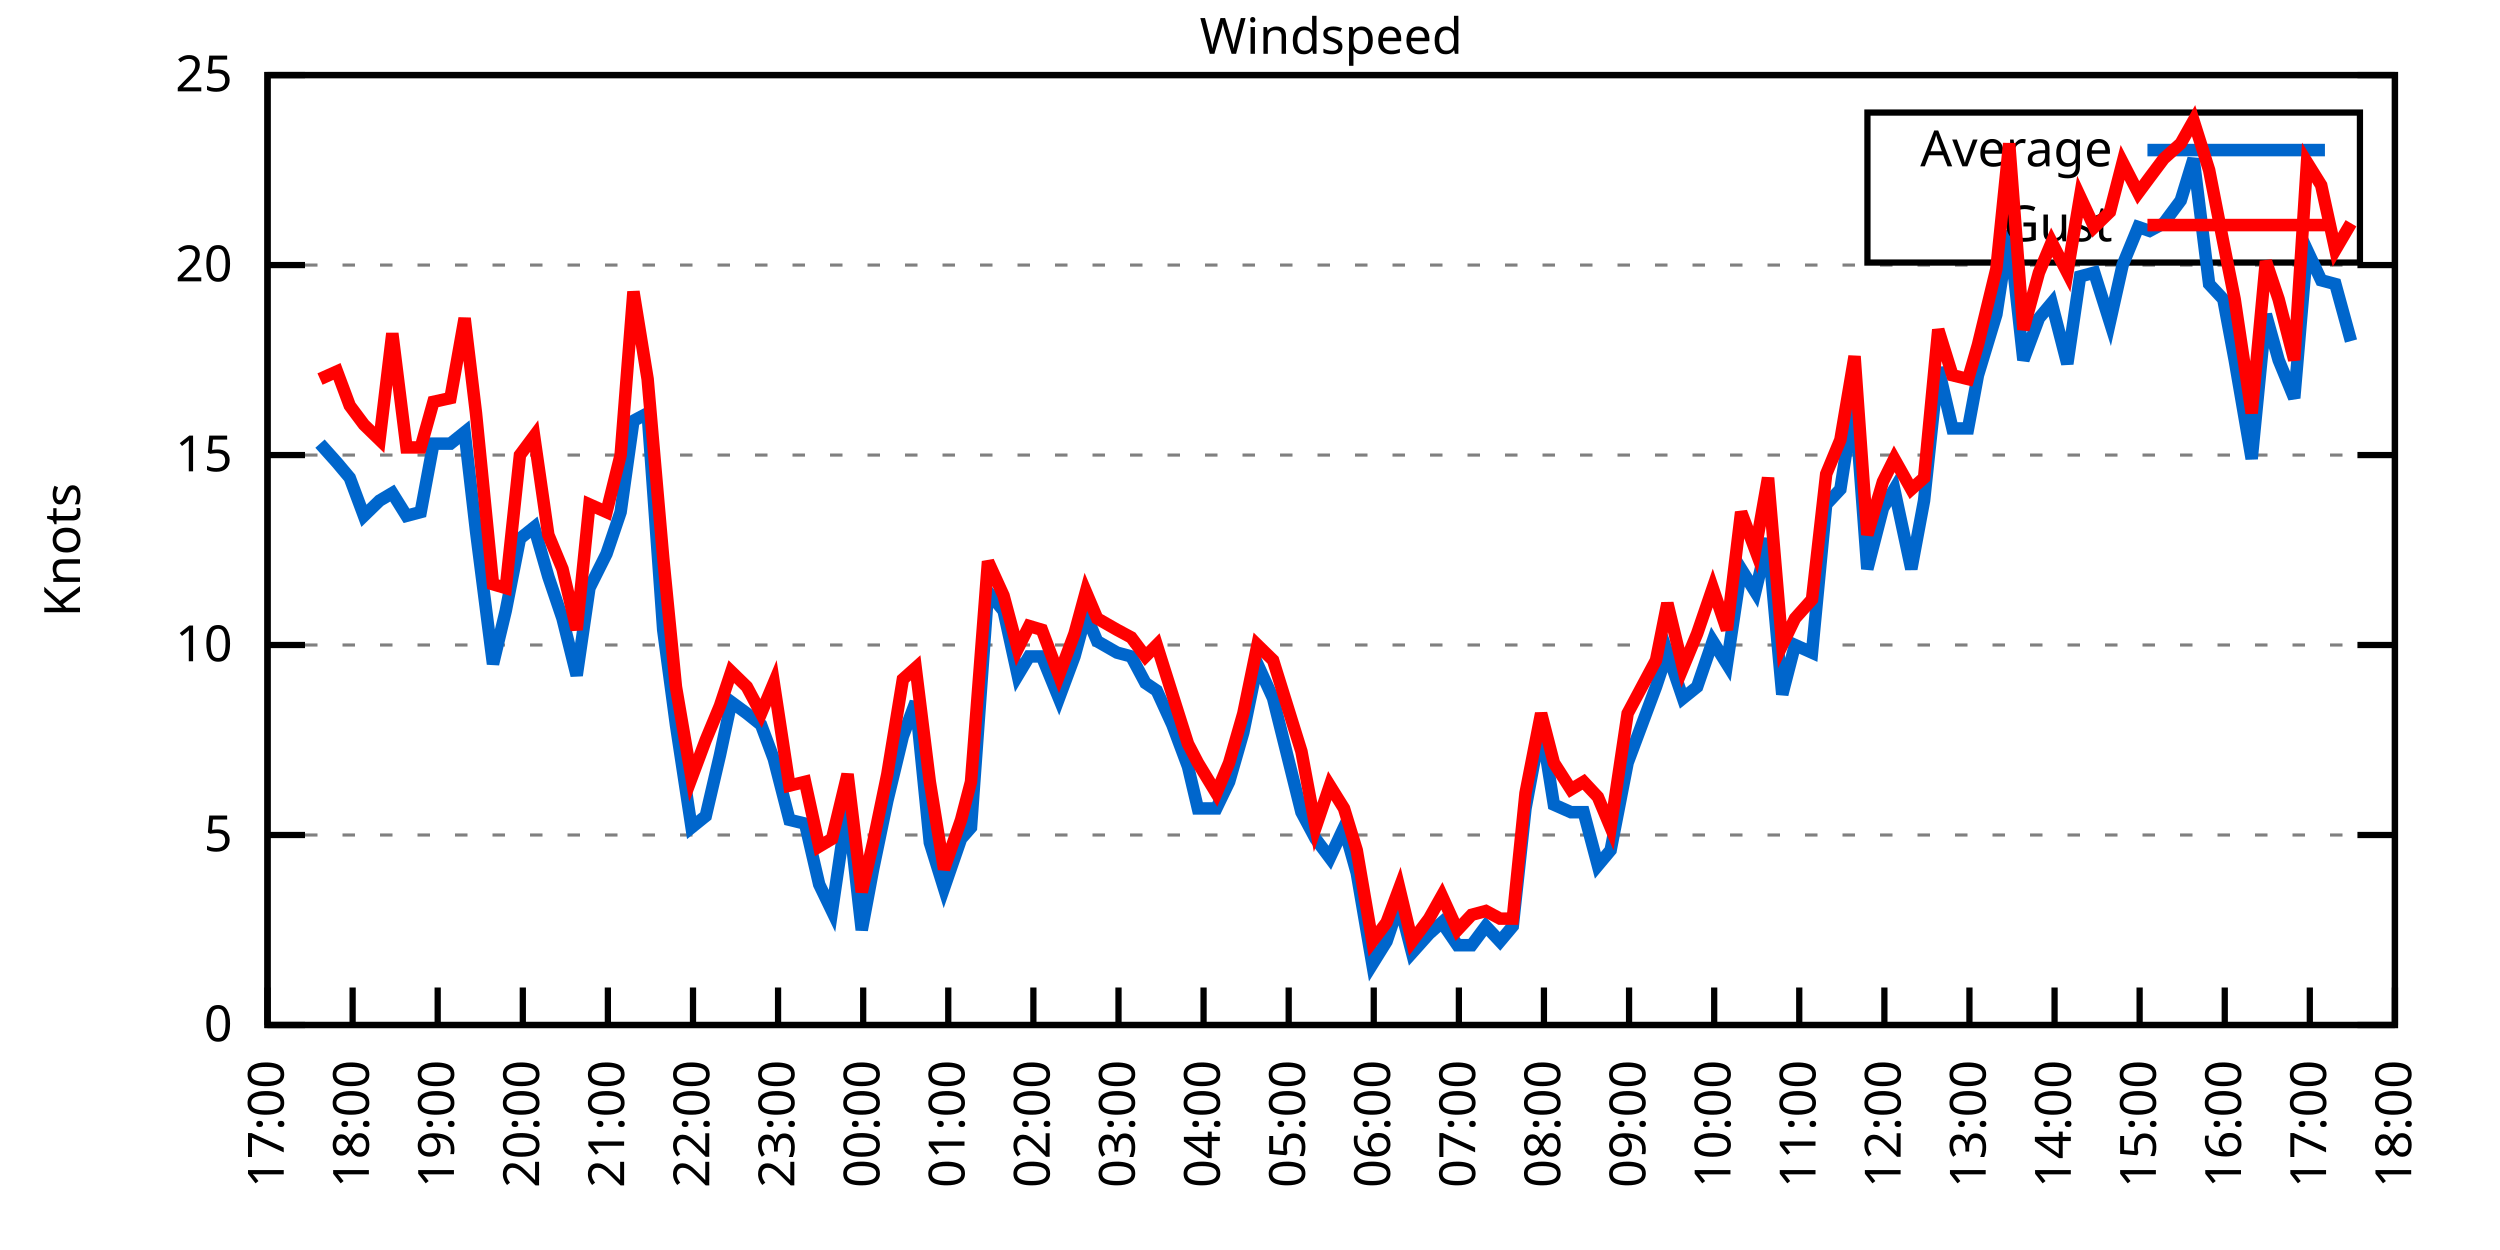
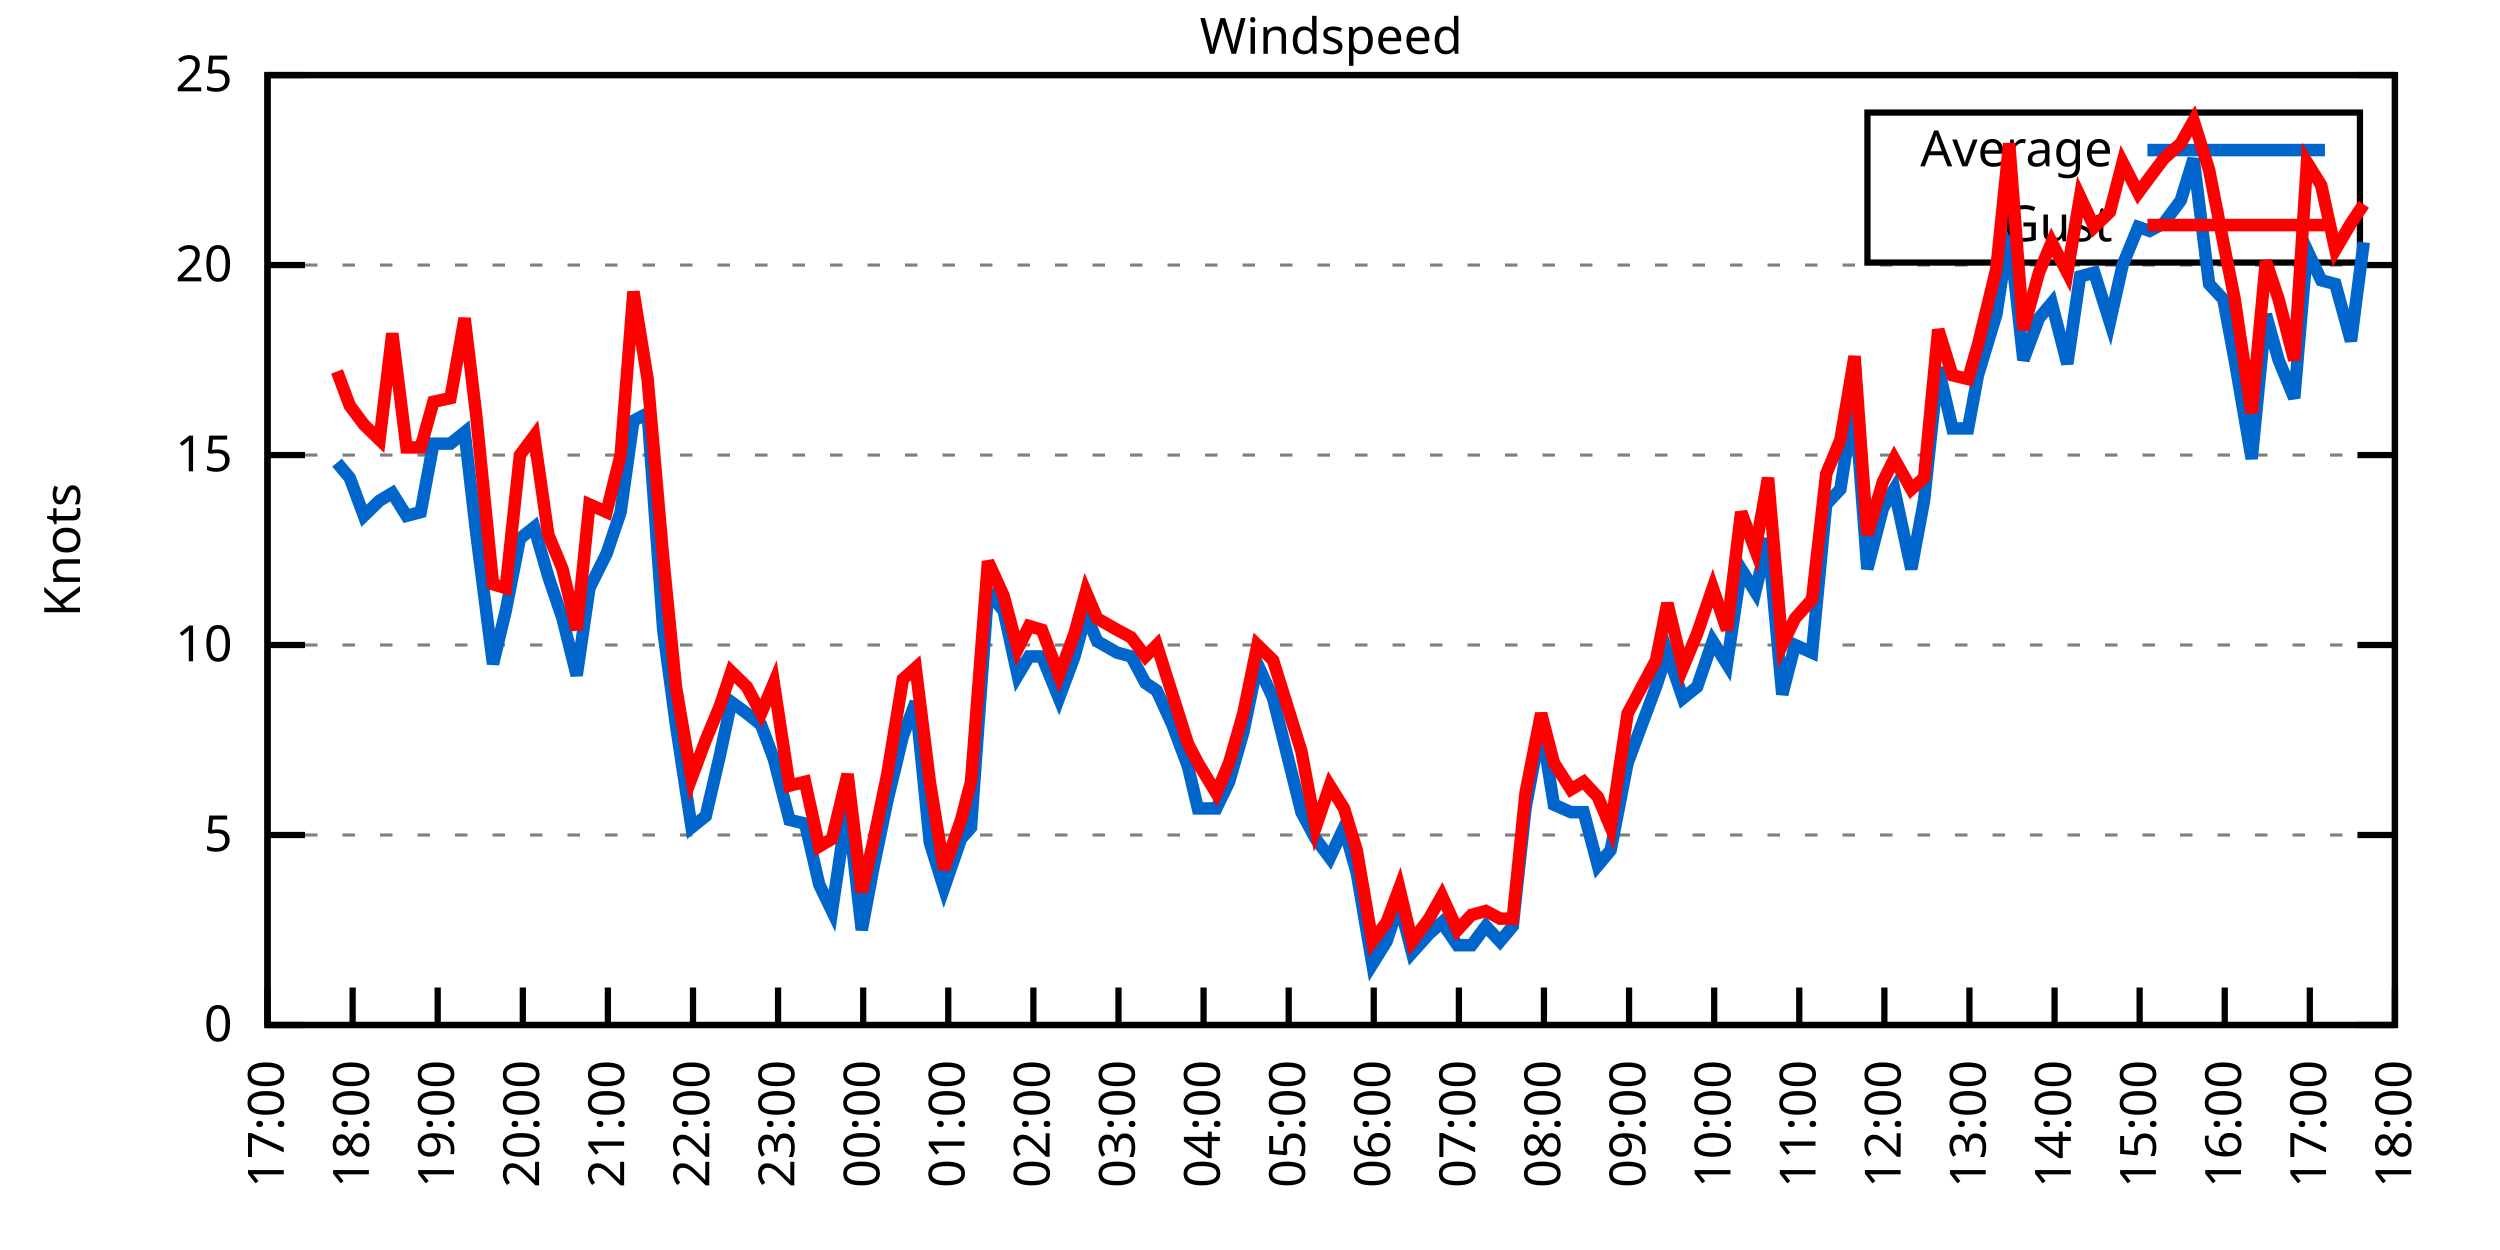
<svg xmlns="http://www.w3.org/2000/svg" xmlns:xlink="http://www.w3.org/1999/xlink" width="400" height="200" viewBox="0 0 400 200">
  <g id="gnuplot_canvas">
    <rect x="0" y="0" width="400" height="200" fill="none" />
    <defs>
      <circle id="gpDot" r="0.5" stroke-width="0.5" stroke="currentColor" />
      <path id="gpPt0" stroke-width="0.333" stroke="currentColor" d="M-1,0 h2 M0,-1 v2" />
      <path id="gpPt1" stroke-width="0.333" stroke="currentColor" d="M-1,-1 L1,1 M1,-1 L-1,1" />
      <path id="gpPt2" stroke-width="0.333" stroke="currentColor" d="M-1,0 L1,0 M0,-1 L0,1 M-1,-1 L1,1 M-1,1 L1,-1" />
      <rect id="gpPt3" stroke-width="0.333" stroke="currentColor" x="-1" y="-1" width="2" height="2" />
      <rect id="gpPt4" stroke-width="0.333" stroke="currentColor" fill="currentColor" x="-1" y="-1" width="2" height="2" />
      <circle id="gpPt5" stroke-width="0.333" stroke="currentColor" cx="0" cy="0" r="1" />
      <use xlink:href="#gpPt5" id="gpPt6" fill="currentColor" stroke="none" />
      <path id="gpPt7" stroke-width="0.333" stroke="currentColor" d="M0,-1.33 L-1.33,0.67 L1.33,0.67 z" />
      <use xlink:href="#gpPt7" id="gpPt8" fill="currentColor" stroke="none" />
      <use xlink:href="#gpPt7" id="gpPt9" stroke="currentColor" transform="rotate(180)" />
      <use xlink:href="#gpPt9" id="gpPt10" fill="currentColor" stroke="none" />
      <use xlink:href="#gpPt3" id="gpPt11" stroke="currentColor" transform="rotate(45)" />
      <use xlink:href="#gpPt11" id="gpPt12" fill="currentColor" stroke="none" />
      <path id="gpPt13" stroke-width="0.333" stroke="currentColor" d="M0,1.330 L1.265,0.411 L0.782,-1.067 L-0.782,-1.076 L-1.265,0.411 z" />
      <use xlink:href="#gpPt13" id="gpPt14" fill="currentColor" stroke="none" />
      <filter id="textbox" filterUnits="objectBoundingBox" x="0" y="0" height="1" width="1">
        <feFlood flood-color="white" flood-opacity="1" result="bgnd" />
        <feComposite in="SourceGraphic" in2="bgnd" operator="atop" />
      </filter>
      <filter id="greybox" filterUnits="objectBoundingBox" x="0" y="0" height="1" width="1">
        <feFlood flood-color="lightgrey" flood-opacity="1" result="grey" />
        <feComposite in="SourceGraphic" in2="grey" operator="atop" />
      </filter>
    </defs>
    <g fill="none" color="white" stroke="currentColor" stroke-width="1.00" stroke-linecap="butt" stroke-linejoin="miter">
</g>
    <g fill="none" color="black" stroke="currentColor" stroke-width="1.00" stroke-linecap="butt" stroke-linejoin="miter">
      <g stroke="none" shape-rendering="crispEdges">
        <polygon fill="rgb(255, 255, 255)" points="42.80,164.00 383.18,164.00 383.18,12.02 42.80,12.02 " />
      </g>
    </g>
    <g fill="none" color="black" stroke="currentColor" stroke-width="1.00" stroke-linecap="butt" stroke-linejoin="miter">
</g>
    <g fill="none" color="black" stroke="black" stroke-width="0.50" stroke-linecap="butt" stroke-linejoin="miter">
</g>
    <g fill="none" color="gray" stroke="currentColor" stroke-width="0.50" stroke-linecap="butt" stroke-linejoin="miter">
      <path stroke="gray" stroke-dasharray="2,4" class="gridline" d="M42.80,164.00 L383.19,164.00  " />
    </g>
    <g fill="none" color="gray" stroke="gray" stroke-width="1.00" stroke-linecap="butt" stroke-linejoin="miter">
</g>
    <g fill="none" color="black" stroke="currentColor" stroke-width="1.00" stroke-linecap="butt" stroke-linejoin="miter">
      <path stroke="black" d="M42.80,164.00 L48.80,164.00 M383.19,164.00 L377.19,164.00  " />
      <g transform="translate(37.20,166.60)" stroke="none" fill="black" font-family="Sans" font-size="8.00" text-anchor="end">
        <text>
          <tspan font-family="Sans"> 0</tspan>
        </text>
      </g>
    </g>
    <g fill="none" color="black" stroke="currentColor" stroke-width="1.00" stroke-linecap="butt" stroke-linejoin="miter">
</g>
    <g fill="none" color="black" stroke="black" stroke-width="0.50" stroke-linecap="butt" stroke-linejoin="miter">
</g>
    <g fill="none" color="gray" stroke="currentColor" stroke-width="0.50" stroke-linecap="butt" stroke-linejoin="miter">
      <path stroke="gray" stroke-dasharray="2,4" class="gridline" d="M42.80,133.60 L383.19,133.60  " />
    </g>
    <g fill="none" color="gray" stroke="gray" stroke-width="1.00" stroke-linecap="butt" stroke-linejoin="miter">
</g>
    <g fill="none" color="black" stroke="currentColor" stroke-width="1.00" stroke-linecap="butt" stroke-linejoin="miter">
      <path stroke="black" d="M42.80,133.60 L48.80,133.60 M383.19,133.60 L377.19,133.60  " />
      <g transform="translate(37.20,136.20)" stroke="none" fill="black" font-family="Sans" font-size="8.00" text-anchor="end">
        <text>
          <tspan font-family="Sans"> 5</tspan>
        </text>
      </g>
    </g>
    <g fill="none" color="black" stroke="currentColor" stroke-width="1.00" stroke-linecap="butt" stroke-linejoin="miter">
</g>
    <g fill="none" color="black" stroke="black" stroke-width="0.50" stroke-linecap="butt" stroke-linejoin="miter">
</g>
    <g fill="none" color="gray" stroke="currentColor" stroke-width="0.50" stroke-linecap="butt" stroke-linejoin="miter">
      <path stroke="gray" stroke-dasharray="2,4" class="gridline" d="M42.80,103.20 L383.19,103.20  " />
    </g>
    <g fill="none" color="gray" stroke="gray" stroke-width="1.00" stroke-linecap="butt" stroke-linejoin="miter">
</g>
    <g fill="none" color="black" stroke="currentColor" stroke-width="1.00" stroke-linecap="butt" stroke-linejoin="miter">
      <path stroke="black" d="M42.80,103.20 L48.80,103.20 M383.19,103.20 L377.19,103.20  " />
      <g transform="translate(37.20,105.80)" stroke="none" fill="black" font-family="Sans" font-size="8.00" text-anchor="end">
        <text>
          <tspan font-family="Sans"> 10</tspan>
        </text>
      </g>
    </g>
    <g fill="none" color="black" stroke="currentColor" stroke-width="1.00" stroke-linecap="butt" stroke-linejoin="miter">
</g>
    <g fill="none" color="black" stroke="black" stroke-width="0.50" stroke-linecap="butt" stroke-linejoin="miter">
</g>
    <g fill="none" color="gray" stroke="currentColor" stroke-width="0.50" stroke-linecap="butt" stroke-linejoin="miter">
      <path stroke="gray" stroke-dasharray="2,4" class="gridline" d="M42.80,72.81 L383.19,72.81  " />
    </g>
    <g fill="none" color="gray" stroke="gray" stroke-width="1.00" stroke-linecap="butt" stroke-linejoin="miter">
</g>
    <g fill="none" color="black" stroke="currentColor" stroke-width="1.00" stroke-linecap="butt" stroke-linejoin="miter">
      <path stroke="black" d="M42.80,72.81 L48.80,72.81 M383.19,72.81 L377.19,72.81  " />
      <g transform="translate(37.20,75.41)" stroke="none" fill="black" font-family="Sans" font-size="8.00" text-anchor="end">
        <text>
          <tspan font-family="Sans"> 15</tspan>
        </text>
      </g>
    </g>
    <g fill="none" color="black" stroke="currentColor" stroke-width="1.00" stroke-linecap="butt" stroke-linejoin="miter">
</g>
    <g fill="none" color="black" stroke="black" stroke-width="0.50" stroke-linecap="butt" stroke-linejoin="miter">
</g>
    <g fill="none" color="gray" stroke="currentColor" stroke-width="0.50" stroke-linecap="butt" stroke-linejoin="miter">
      <path stroke="gray" stroke-dasharray="2,4" class="gridline" d="M42.80,42.41 L383.19,42.41  " />
    </g>
    <g fill="none" color="gray" stroke="gray" stroke-width="1.00" stroke-linecap="butt" stroke-linejoin="miter">
</g>
    <g fill="none" color="black" stroke="currentColor" stroke-width="1.00" stroke-linecap="butt" stroke-linejoin="miter">
      <path stroke="black" d="M42.80,42.41 L48.80,42.41 M383.19,42.41 L377.19,42.41  " />
      <g transform="translate(37.20,45.01)" stroke="none" fill="black" font-family="Sans" font-size="8.00" text-anchor="end">
        <text>
          <tspan font-family="Sans"> 20</tspan>
        </text>
      </g>
    </g>
    <g fill="none" color="black" stroke="currentColor" stroke-width="1.00" stroke-linecap="butt" stroke-linejoin="miter">
</g>
    <g fill="none" color="black" stroke="black" stroke-width="0.50" stroke-linecap="butt" stroke-linejoin="miter">
</g>
    <g fill="none" color="gray" stroke="currentColor" stroke-width="0.50" stroke-linecap="butt" stroke-linejoin="miter">
      <path stroke="gray" stroke-dasharray="2,4" class="gridline" d="M42.80,12.01 L383.19,12.01  " />
    </g>
    <g fill="none" color="gray" stroke="gray" stroke-width="1.00" stroke-linecap="butt" stroke-linejoin="miter">
</g>
    <g fill="none" color="black" stroke="currentColor" stroke-width="1.00" stroke-linecap="butt" stroke-linejoin="miter">
      <path stroke="black" d="M42.80,12.01 L48.80,12.01 M383.19,12.01 L377.19,12.01  " />
      <g transform="translate(37.20,14.61)" stroke="none" fill="black" font-family="Sans" font-size="8.00" text-anchor="end">
        <text>
          <tspan font-family="Sans"> 25</tspan>
        </text>
      </g>
    </g>
    <g fill="none" color="black" stroke="currentColor" stroke-width="1.00" stroke-linecap="butt" stroke-linejoin="miter">
      <path stroke="black" d="M42.80,164.00 L42.80,158.00  " />
      <g transform="translate(45.40,169.60) rotate(270.00)" stroke="none" fill="black" font-family="Sans" font-size="8.00" text-anchor="end">
        <text>
          <tspan font-family="Sans">17:00</tspan>
        </text>
      </g>
    </g>
    <g fill="none" color="black" stroke="currentColor" stroke-width="1.00" stroke-linecap="butt" stroke-linejoin="miter">
      <path stroke="black" d="M56.42,164.00 L56.42,158.00  " />
      <g transform="translate(59.02,169.60) rotate(270.00)" stroke="none" fill="black" font-family="Sans" font-size="8.00" text-anchor="end">
        <text>
          <tspan font-family="Sans">18:00</tspan>
        </text>
      </g>
    </g>
    <g fill="none" color="black" stroke="currentColor" stroke-width="1.00" stroke-linecap="butt" stroke-linejoin="miter">
      <path stroke="black" d="M70.03,164.00 L70.03,158.00  " />
      <g transform="translate(72.63,169.60) rotate(270.00)" stroke="none" fill="black" font-family="Sans" font-size="8.00" text-anchor="end">
        <text>
          <tspan font-family="Sans">19:00</tspan>
        </text>
      </g>
    </g>
    <g fill="none" color="black" stroke="currentColor" stroke-width="1.00" stroke-linecap="butt" stroke-linejoin="miter">
      <path stroke="black" d="M83.65,164.00 L83.65,158.00  " />
      <g transform="translate(86.25,169.60) rotate(270.00)" stroke="none" fill="black" font-family="Sans" font-size="8.00" text-anchor="end">
        <text>
          <tspan font-family="Sans">20:00</tspan>
        </text>
      </g>
    </g>
    <g fill="none" color="black" stroke="currentColor" stroke-width="1.00" stroke-linecap="butt" stroke-linejoin="miter">
      <path stroke="black" d="M97.26,164.00 L97.26,158.00  " />
      <g transform="translate(99.86,169.60) rotate(270.00)" stroke="none" fill="black" font-family="Sans" font-size="8.00" text-anchor="end">
        <text>
          <tspan font-family="Sans">21:00</tspan>
        </text>
      </g>
    </g>
    <g fill="none" color="black" stroke="currentColor" stroke-width="1.00" stroke-linecap="butt" stroke-linejoin="miter">
      <path stroke="black" d="M110.88,164.00 L110.88,158.00  " />
      <g transform="translate(113.48,169.60) rotate(270.00)" stroke="none" fill="black" font-family="Sans" font-size="8.00" text-anchor="end">
        <text>
          <tspan font-family="Sans">22:00</tspan>
        </text>
      </g>
    </g>
    <g fill="none" color="black" stroke="currentColor" stroke-width="1.00" stroke-linecap="butt" stroke-linejoin="miter">
      <path stroke="black" d="M124.49,164.00 L124.49,158.00  " />
      <g transform="translate(127.09,169.60) rotate(270.00)" stroke="none" fill="black" font-family="Sans" font-size="8.00" text-anchor="end">
        <text>
          <tspan font-family="Sans">23:00</tspan>
        </text>
      </g>
    </g>
    <g fill="none" color="black" stroke="currentColor" stroke-width="1.00" stroke-linecap="butt" stroke-linejoin="miter">
      <path stroke="black" d="M138.11,164.00 L138.11,158.00  " />
      <g transform="translate(140.71,169.60) rotate(270.00)" stroke="none" fill="black" font-family="Sans" font-size="8.00" text-anchor="end">
        <text>
          <tspan font-family="Sans">00:00</tspan>
        </text>
      </g>
    </g>
    <g fill="none" color="black" stroke="currentColor" stroke-width="1.00" stroke-linecap="butt" stroke-linejoin="miter">
      <path stroke="black" d="M151.72,164.00 L151.72,158.00  " />
      <g transform="translate(154.32,169.60) rotate(270.00)" stroke="none" fill="black" font-family="Sans" font-size="8.00" text-anchor="end">
        <text>
          <tspan font-family="Sans">01:00</tspan>
        </text>
      </g>
    </g>
    <g fill="none" color="black" stroke="currentColor" stroke-width="1.00" stroke-linecap="butt" stroke-linejoin="miter">
      <path stroke="black" d="M165.34,164.00 L165.34,158.00  " />
      <g transform="translate(167.94,169.60) rotate(270.00)" stroke="none" fill="black" font-family="Sans" font-size="8.00" text-anchor="end">
        <text>
          <tspan font-family="Sans">02:00</tspan>
        </text>
      </g>
    </g>
    <g fill="none" color="black" stroke="currentColor" stroke-width="1.00" stroke-linecap="butt" stroke-linejoin="miter">
      <path stroke="black" d="M178.96,164.00 L178.96,158.00  " />
      <g transform="translate(181.56,169.60) rotate(270.00)" stroke="none" fill="black" font-family="Sans" font-size="8.00" text-anchor="end">
        <text>
          <tspan font-family="Sans">03:00</tspan>
        </text>
      </g>
    </g>
    <g fill="none" color="black" stroke="currentColor" stroke-width="1.00" stroke-linecap="butt" stroke-linejoin="miter">
      <path stroke="black" d="M192.57,164.00 L192.57,158.00  " />
      <g transform="translate(195.17,169.60) rotate(270.00)" stroke="none" fill="black" font-family="Sans" font-size="8.00" text-anchor="end">
        <text>
          <tspan font-family="Sans">04:00</tspan>
        </text>
      </g>
    </g>
    <g fill="none" color="black" stroke="currentColor" stroke-width="1.00" stroke-linecap="butt" stroke-linejoin="miter">
      <path stroke="black" d="M206.19,164.00 L206.19,158.00  " />
      <g transform="translate(208.79,169.60) rotate(270.00)" stroke="none" fill="black" font-family="Sans" font-size="8.00" text-anchor="end">
        <text>
          <tspan font-family="Sans">05:00</tspan>
        </text>
      </g>
    </g>
    <g fill="none" color="black" stroke="currentColor" stroke-width="1.00" stroke-linecap="butt" stroke-linejoin="miter">
      <path stroke="black" d="M219.80,164.00 L219.80,158.00  " />
      <g transform="translate(222.40,169.60) rotate(270.00)" stroke="none" fill="black" font-family="Sans" font-size="8.00" text-anchor="end">
        <text>
          <tspan font-family="Sans">06:00</tspan>
        </text>
      </g>
    </g>
    <g fill="none" color="black" stroke="currentColor" stroke-width="1.00" stroke-linecap="butt" stroke-linejoin="miter">
      <path stroke="black" d="M233.42,164.00 L233.42,158.00  " />
      <g transform="translate(236.02,169.60) rotate(270.00)" stroke="none" fill="black" font-family="Sans" font-size="8.00" text-anchor="end">
        <text>
          <tspan font-family="Sans">07:00</tspan>
        </text>
      </g>
    </g>
    <g fill="none" color="black" stroke="currentColor" stroke-width="1.00" stroke-linecap="butt" stroke-linejoin="miter">
      <path stroke="black" d="M247.03,164.00 L247.03,158.00  " />
      <g transform="translate(249.63,169.60) rotate(270.00)" stroke="none" fill="black" font-family="Sans" font-size="8.00" text-anchor="end">
        <text>
          <tspan font-family="Sans">08:00</tspan>
        </text>
      </g>
    </g>
    <g fill="none" color="black" stroke="currentColor" stroke-width="1.00" stroke-linecap="butt" stroke-linejoin="miter">
      <path stroke="black" d="M260.65,164.00 L260.65,158.00  " />
      <g transform="translate(263.25,169.60) rotate(270.00)" stroke="none" fill="black" font-family="Sans" font-size="8.00" text-anchor="end">
        <text>
          <tspan font-family="Sans">09:00</tspan>
        </text>
      </g>
    </g>
    <g fill="none" color="black" stroke="currentColor" stroke-width="1.00" stroke-linecap="butt" stroke-linejoin="miter">
      <path stroke="black" d="M274.27,164.00 L274.27,158.00  " />
      <g transform="translate(276.87,169.60) rotate(270.00)" stroke="none" fill="black" font-family="Sans" font-size="8.00" text-anchor="end">
        <text>
          <tspan font-family="Sans">10:00</tspan>
        </text>
      </g>
    </g>
    <g fill="none" color="black" stroke="currentColor" stroke-width="1.00" stroke-linecap="butt" stroke-linejoin="miter">
      <path stroke="black" d="M287.88,164.00 L287.88,158.00  " />
      <g transform="translate(290.48,169.60) rotate(270.00)" stroke="none" fill="black" font-family="Sans" font-size="8.00" text-anchor="end">
        <text>
          <tspan font-family="Sans">11:00</tspan>
        </text>
      </g>
    </g>
    <g fill="none" color="black" stroke="currentColor" stroke-width="1.00" stroke-linecap="butt" stroke-linejoin="miter">
      <path stroke="black" d="M301.50,164.00 L301.50,158.00  " />
      <g transform="translate(304.10,169.60) rotate(270.00)" stroke="none" fill="black" font-family="Sans" font-size="8.00" text-anchor="end">
        <text>
          <tspan font-family="Sans">12:00</tspan>
        </text>
      </g>
    </g>
    <g fill="none" color="black" stroke="currentColor" stroke-width="1.00" stroke-linecap="butt" stroke-linejoin="miter">
      <path stroke="black" d="M315.11,164.00 L315.11,158.00  " />
      <g transform="translate(317.71,169.60) rotate(270.00)" stroke="none" fill="black" font-family="Sans" font-size="8.00" text-anchor="end">
        <text>
          <tspan font-family="Sans">13:00</tspan>
        </text>
      </g>
    </g>
    <g fill="none" color="black" stroke="currentColor" stroke-width="1.00" stroke-linecap="butt" stroke-linejoin="miter">
      <path stroke="black" d="M328.73,164.00 L328.73,158.00  " />
      <g transform="translate(331.33,169.60) rotate(270.00)" stroke="none" fill="black" font-family="Sans" font-size="8.00" text-anchor="end">
        <text>
          <tspan font-family="Sans">14:00</tspan>
        </text>
      </g>
    </g>
    <g fill="none" color="black" stroke="currentColor" stroke-width="1.00" stroke-linecap="butt" stroke-linejoin="miter">
      <path stroke="black" d="M342.34,164.00 L342.34,158.00  " />
      <g transform="translate(344.94,169.60) rotate(270.00)" stroke="none" fill="black" font-family="Sans" font-size="8.00" text-anchor="end">
        <text>
          <tspan font-family="Sans">15:00</tspan>
        </text>
      </g>
    </g>
    <g fill="none" color="black" stroke="currentColor" stroke-width="1.00" stroke-linecap="butt" stroke-linejoin="miter">
      <path stroke="black" d="M355.96,164.00 L355.96,158.00  " />
      <g transform="translate(358.56,169.60) rotate(270.00)" stroke="none" fill="black" font-family="Sans" font-size="8.00" text-anchor="end">
        <text>
          <tspan font-family="Sans">16:00</tspan>
        </text>
      </g>
    </g>
    <g fill="none" color="black" stroke="currentColor" stroke-width="1.00" stroke-linecap="butt" stroke-linejoin="miter">
      <path stroke="black" d="M369.57,164.00 L369.57,158.00  " />
      <g transform="translate(372.17,169.60) rotate(270.00)" stroke="none" fill="black" font-family="Sans" font-size="8.00" text-anchor="end">
        <text>
          <tspan font-family="Sans">17:00</tspan>
        </text>
      </g>
    </g>
    <g fill="none" color="black" stroke="currentColor" stroke-width="1.00" stroke-linecap="butt" stroke-linejoin="miter">
      <path stroke="black" d="M383.19,164.00 L383.19,158.00  " />
      <g transform="translate(385.79,169.60) rotate(270.00)" stroke="none" fill="black" font-family="Sans" font-size="8.00" text-anchor="end">
        <text>
          <tspan font-family="Sans">18:00</tspan>
        </text>
      </g>
    </g>
    <g fill="none" color="black" stroke="currentColor" stroke-width="1.00" stroke-linecap="butt" stroke-linejoin="miter">
</g>
    <g fill="none" color="black" stroke="currentColor" stroke-width="1.00" stroke-linecap="butt" stroke-linejoin="miter">
      <path stroke="black" d="M42.80,12.01 L42.80,164.00 L383.19,164.00 L383.19,12.01 L42.80,12.01 Z  " />
    </g>
    <g fill="none" color="black" stroke="currentColor" stroke-width="1.00" stroke-linecap="butt" stroke-linejoin="miter">
</g>
    <g fill="none" color="black" stroke="currentColor" stroke-width="1.00" stroke-linecap="butt" stroke-linejoin="miter">
      <path stroke="black" d="M298.79,42.01 L298.79,18.01 L377.59,18.01 L377.59,42.01 L298.79,42.01 Z  " />
    </g>
    <g id="Windspeed_plot_1">
      <g fill="none" color="white" stroke="black" stroke-width="2.00" stroke-linecap="butt" stroke-linejoin="miter">
</g>
      <g fill="none" color="black" stroke="currentColor" stroke-width="2.00" stroke-linecap="butt" stroke-linejoin="miter">
        <g transform="translate(337.99,26.61)" stroke="none" fill="black" font-family="Sans" font-size="8.00" text-anchor="end">
          <text>
            <tspan font-family="Sans">Average</tspan>
          </text>
        </g>
      </g>
      <g fill="none" color="black" stroke="currentColor" stroke-width="2.00" stroke-linecap="butt" stroke-linejoin="miter">
-         <path stroke="rgb(  0, 102, 204)" d="M343.59,24.01 L371.99,24.01 M51.20,70.98 L53.92,74.02 L55.96,76.45 L58.23,82.53 L60.73,80.10 L62.77,78.89   L65.04,82.53 L67.31,81.93 L69.35,70.98 L72.07,70.98 L74.34,69.16 L76.16,84.97 L78.88,106.24 L80.92,97.73   L83.19,86.18 L85.46,84.36 L87.73,92.26 L90.00,98.95 L92.27,108.07 L94.31,94.08 L97.04,88.61 L99.30,81.93   L101.35,67.33 L103.62,66.12 L106.11,100.77 L108.15,115.97 L110.65,132.39 L112.92,130.56 L115.19,120.83 L117.01,112.32   L119.50,114.15 L121.77,115.97 L123.81,121.44 L126.31,131.17 L128.81,131.78 L131.07,141.51 L133.12,145.76 L135.61,128.74   L137.88,148.80 L139.70,139.07 L141.97,128.13 L144.46,117.80 L146.51,112.32 L148.77,134.82 L151.04,142.11 L153.77,134.21   L155.36,132.39 L158.08,94.69 L160.57,97.73 L162.84,108.07 L164.66,105.03 L166.70,105.03 L169.43,111.72 L171.92,105.03   L173.74,98.34 L175.55,102.60 L178.73,104.42 L181.00,105.03 L183.27,109.28 L185.08,110.50 L187.58,115.97 L190.08,122.66   L191.66,129.35 L194.61,129.35 L196.66,125.09 L198.93,117.19 L201.19,106.24 L203.69,111.72 L208.23,129.95 L210.50,134.21   L212.77,137.25 L215.04,132.39 L217.08,139.68 L219.58,154.27 L221.85,150.62 L223.89,144.55 L225.93,152.45 L228.65,149.41   L230.70,147.59 L233.19,151.23 L235.46,151.23 L237.73,148.19 L240.00,150.62 L242.04,148.19 L244.08,129.35 L246.58,115.97   L248.62,128.74 L251.35,129.95 L253.39,129.95 L255.66,138.47 L257.70,136.03 L260.42,122.05 L264.96,109.89 L266.78,104.42   L269.27,111.72 L271.54,109.89 L274.04,102.60 L276.31,106.24 L278.58,91.04 L280.85,94.69 L282.89,86.18 L285.16,111.11   L287.20,103.20 L289.92,104.42 L292.19,80.71 L294.46,78.28 L296.73,63.69 L298.77,91.04 L301.27,81.32 L303.08,78.28   L305.81,91.04 L307.85,80.10 L310.12,58.82 L312.39,68.55 L314.89,68.55 L316.47,60.04 L319.42,50.31 L321.47,36.94   L323.74,57.61 L326.23,50.92 L328.27,48.49 L330.77,58.21 L332.81,44.23 L335.08,43.62 L337.58,51.53 L339.62,42.41   L342.12,36.33 L343.93,36.94 L346.20,35.72 L348.92,32.07 L350.97,25.39 L353.46,45.45 L355.73,47.88 L357.55,57.61   L360.27,73.41 L362.54,50.31 L364.58,57.61 L367.08,63.69 L369.12,39.98 L371.39,44.84 L373.66,45.45 L376.16,54.57    " />
+         <path stroke="rgb(  0, 102, 204)" d="M343.59,24.01 L371.99,24.01 M53.92,74.02 L55.96,76.45 L58.23,82.53 L60.73,80.10 L62.77,78.89 L65.04,82.53   L67.31,81.93 L69.35,70.98 L72.07,70.98 L74.34,69.16 L76.16,84.97 L78.88,106.24 L80.92,97.73 L83.19,86.18   L85.46,84.36 L87.73,92.26 L90.00,98.95 L92.27,108.07 L94.31,94.08 L97.04,88.61 L99.30,81.93 L101.35,67.33   L103.62,66.12 L106.11,100.77 L108.15,115.97 L110.65,132.39 L112.92,130.56 L115.19,120.83 L117.01,112.32 L119.50,114.15   L121.77,115.97 L123.81,121.44 L126.31,131.17 L128.81,131.78 L131.07,141.51 L133.12,145.76 L135.61,128.74 L137.88,148.80   L139.70,139.07 L141.97,128.13 L144.46,117.80 L146.51,112.32 L148.77,134.82 L151.04,142.11 L153.77,134.21 L155.36,132.39   L158.08,94.69 L160.57,97.73 L162.84,108.07 L164.66,105.03 L166.70,105.03 L169.43,111.72 L171.92,105.03 L173.74,98.34   L175.55,102.60 L178.73,104.42 L181.00,105.03 L183.27,109.28 L185.08,110.50 L187.58,115.97 L190.08,122.66 L191.66,129.35   L194.61,129.35 L196.66,125.09 L198.93,117.19 L201.19,106.24 L203.69,111.72 L208.23,129.95 L210.50,134.21 L212.77,137.25   L215.04,132.39 L217.08,139.68 L219.58,154.27 L221.85,150.62 L223.89,144.55 L225.93,152.45 L228.65,149.41 L230.70,147.59   L233.19,151.23 L235.46,151.23 L237.73,148.19 L240.00,150.62 L242.04,148.19 L244.08,129.35 L246.58,115.97 L248.62,128.74   L251.35,129.95 L253.39,129.95 L255.66,138.47 L257.70,136.03 L260.42,122.05 L264.96,109.89 L266.78,104.42 L269.27,111.72   L271.54,109.89 L274.04,102.60 L276.31,106.24 L278.58,91.04 L280.85,94.69 L282.89,86.18 L285.16,111.11 L287.20,103.20   L289.92,104.42 L292.19,80.71 L294.46,78.28 L296.73,63.69 L298.77,91.04 L301.27,81.32 L303.08,78.28 L305.81,91.04   L307.85,80.10 L310.12,58.82 L312.39,68.55 L314.89,68.55 L316.47,60.04 L319.42,50.31 L321.47,36.94 L323.74,57.61   L326.23,50.92 L328.27,48.49 L330.77,58.21 L332.81,44.23 L335.08,43.62 L337.58,51.53 L339.62,42.41 L342.12,36.33   L343.93,36.94 L346.20,35.72 L348.92,32.07 L350.97,25.39 L353.46,45.45 L355.73,47.88 L357.55,57.61 L360.27,73.41   L362.54,50.31 L364.58,57.61 L367.08,63.69 L369.12,39.98 L371.39,44.84 L373.66,45.45 L376.16,54.57 L378.20,38.76    " />
      </g>
    </g>
    <g id="Windspeed_plot_2">
      <g fill="none" color="black" stroke="currentColor" stroke-width="2.00" stroke-linecap="butt" stroke-linejoin="miter">
        <g transform="translate(337.99,38.61)" stroke="none" fill="black" font-family="Sans" font-size="8.00" text-anchor="end">
          <text>
            <tspan font-family="Sans">Gust</tspan>
          </text>
        </g>
      </g>
      <g fill="none" color="black" stroke="currentColor" stroke-width="2.00" stroke-linecap="butt" stroke-linejoin="miter">
-         <path stroke="rgb(255,   0,   0)" d="M343.59,36.01 L371.99,36.01 M51.20,60.65 L53.92,59.43 L55.96,64.90 L58.23,67.94 L60.73,70.37 L62.77,53.35   L65.04,71.59 L67.31,71.59 L69.35,64.29 L72.07,63.69 L74.34,50.92 L76.16,66.12 L78.88,93.48 L80.92,94.08   L83.19,72.81 L85.46,69.77 L87.73,85.57 L90.00,91.04 L92.27,100.77 L94.31,80.71 L97.04,81.93 L99.30,72.81   L101.35,46.66 L103.62,60.65 L106.11,89.22 L108.15,109.89 L110.65,124.48 L112.92,118.40 L115.19,112.93 L117.01,107.46   L119.50,109.89 L121.77,114.15 L123.81,109.28 L126.31,125.70 L128.81,125.09 L131.07,135.43 L133.12,134.21 L135.61,123.87   L137.88,142.72 L139.70,134.82 L141.97,123.87 L144.46,108.68 L146.51,106.85 L148.77,125.09 L151.04,139.07 L153.77,131.17   L155.36,125.09 L158.08,89.83 L160.57,95.30 L162.84,103.81 L164.66,100.16 L166.70,100.77 L169.43,108.07 L171.92,101.38   L173.74,94.69 L175.55,98.95 L178.73,100.77 L181.00,101.99 L183.27,105.03 L185.08,103.20 L187.58,111.11 L190.08,119.01   L191.66,122.05 L194.61,126.91 L196.66,122.05 L198.93,114.15 L201.19,103.20 L203.69,105.64 L208.23,120.23 L210.50,132.39   L212.77,125.70 L215.04,129.35 L217.08,136.03 L219.58,150.62 L221.85,147.59 L223.89,142.11 L225.93,150.62 L228.65,146.98   L230.70,143.33 L233.19,148.80 L235.46,146.37 L237.73,145.76 L240.00,146.98 L242.04,146.98 L244.08,126.91 L246.58,114.15   L248.62,122.05 L251.35,126.31 L253.39,125.09 L255.66,127.52 L257.70,132.39 L260.42,114.15 L264.96,105.64 L266.78,96.52   L269.27,106.85 L271.54,101.38 L274.04,94.08 L276.31,100.77 L278.58,81.93 L280.85,88.00 L282.89,76.45 L285.16,103.20   L287.20,98.95 L289.92,95.91 L292.19,75.85 L294.46,70.37 L296.73,57.00 L298.77,85.57 L301.27,77.06 L303.08,73.41   L305.81,78.28 L307.85,76.45 L310.12,52.74 L312.39,60.04 L314.89,60.65 L316.47,55.18 L319.42,43.02 L321.47,22.95   L323.74,52.74 L326.23,43.62 L328.27,38.76 L330.77,43.62 L332.81,31.46 L335.08,36.33 L337.58,33.90 L339.62,25.99   L342.12,30.86 L343.93,28.42 L346.20,25.39 L348.92,22.95 L350.97,19.31 L353.46,27.21 L355.73,38.76 L357.55,47.88   L360.27,66.12 L362.54,41.80 L364.58,47.88 L367.08,57.61 L369.12,25.99 L371.39,29.64 L373.66,39.98 L376.16,35.72    " />
+         <path stroke="rgb(255,   0,   0)" d="M343.59,36.01 L371.99,36.01 M53.92,59.43 L55.96,64.90 L58.23,67.94 L60.73,70.37 L62.77,53.35 L65.04,71.59   L67.31,71.59 L69.35,64.29 L72.07,63.69 L74.34,50.92 L76.16,66.12 L78.88,93.48 L80.92,94.08 L83.19,72.81   L85.46,69.77 L87.73,85.57 L90.00,91.04 L92.27,100.77 L94.31,80.71 L97.04,81.93 L99.30,72.81 L101.35,46.66   L103.62,60.65 L106.11,89.22 L108.15,109.89 L110.65,124.48 L112.92,118.40 L115.19,112.93 L117.01,107.46 L119.50,109.89   L121.77,114.15 L123.81,109.28 L126.31,125.70 L128.81,125.09 L131.07,135.43 L133.12,134.21 L135.61,123.87 L137.88,142.72   L139.70,134.82 L141.97,123.87 L144.46,108.68 L146.51,106.85 L148.77,125.09 L151.04,139.07 L153.77,131.17 L155.36,125.09   L158.08,89.83 L160.57,95.30 L162.84,103.81 L164.66,100.16 L166.70,100.77 L169.43,108.07 L171.92,101.38 L173.74,94.69   L175.55,98.95 L178.73,100.77 L181.00,101.99 L183.27,105.03 L185.08,103.20 L187.58,111.11 L190.08,119.01 L191.66,122.05   L194.61,126.91 L196.66,122.05 L198.93,114.15 L201.19,103.20 L203.69,105.64 L208.23,120.23 L210.50,132.39 L212.77,125.70   L215.04,129.35 L217.08,136.03 L219.58,150.62 L221.85,147.59 L223.89,142.11 L225.93,150.62 L228.65,146.98 L230.70,143.33   L233.19,148.80 L235.46,146.37 L237.73,145.76 L240.00,146.98 L242.04,146.98 L244.08,126.91 L246.58,114.15 L248.62,122.05   L251.35,126.31 L253.39,125.09 L255.66,127.52 L257.70,132.39 L260.42,114.15 L264.96,105.64 L266.78,96.52 L269.27,106.85   L271.54,101.38 L274.04,94.08 L276.31,100.77 L278.58,81.93 L280.85,88.00 L282.89,76.45 L285.16,103.20 L287.20,98.95   L289.92,95.91 L292.19,75.85 L294.46,70.37 L296.73,57.00 L298.77,85.57 L301.27,77.06 L303.08,73.41 L305.81,78.28   L307.85,76.45 L310.12,52.74 L312.39,60.04 L314.89,60.65 L316.47,55.18 L319.42,43.02 L321.47,22.95 L323.74,52.74   L326.23,43.62 L328.27,38.76 L330.77,43.62 L332.81,31.46 L335.08,36.33 L337.58,33.90 L339.62,25.99 L342.12,30.86   L343.93,28.42 L346.20,25.39 L348.92,22.95 L350.97,19.31 L353.46,27.21 L355.73,38.76 L357.55,47.88 L360.27,66.12   L362.54,41.80 L364.58,47.88 L367.08,57.61 L369.12,25.99 L371.39,29.64 L373.66,39.98 L376.16,35.72 L378.20,32.68    " />
      </g>
    </g>
    <g fill="none" color="black" stroke="currentColor" stroke-width="2.00" stroke-linecap="butt" stroke-linejoin="miter">
</g>
    <g fill="none" color="black" stroke="black" stroke-width="1.00" stroke-linecap="butt" stroke-linejoin="miter">
</g>
    <g fill="none" color="black" stroke="currentColor" stroke-width="1.00" stroke-linecap="butt" stroke-linejoin="miter">
      <path stroke="black" d="M42.80,12.01 L42.80,164.00 L383.19,164.00 L383.19,12.01 L42.80,12.01 Z  " />
      <g transform="translate(12.80,88.01) rotate(270.00)" stroke="none" fill="black" font-family="Sans" font-size="8.00" text-anchor="middle">
        <text>
          <tspan font-family="Sans">Knots</tspan>
        </text>
      </g>
    </g>
    <g fill="none" color="black" stroke="currentColor" stroke-width="1.00" stroke-linecap="butt" stroke-linejoin="miter">
</g>
    <g fill="none" color="black" stroke="currentColor" stroke-width="1.00" stroke-linecap="butt" stroke-linejoin="miter">
      <g transform="translate(212.99,8.61)" stroke="none" fill="black" font-family="Sans" font-size="8.00" text-anchor="middle">
        <text>
          <tspan font-family="Sans">Windspeed</tspan>
        </text>
      </g>
    </g>
    <g fill="none" color="black" stroke="currentColor" stroke-width="1.00" stroke-linecap="butt" stroke-linejoin="miter">
</g>
  </g>
</svg>
